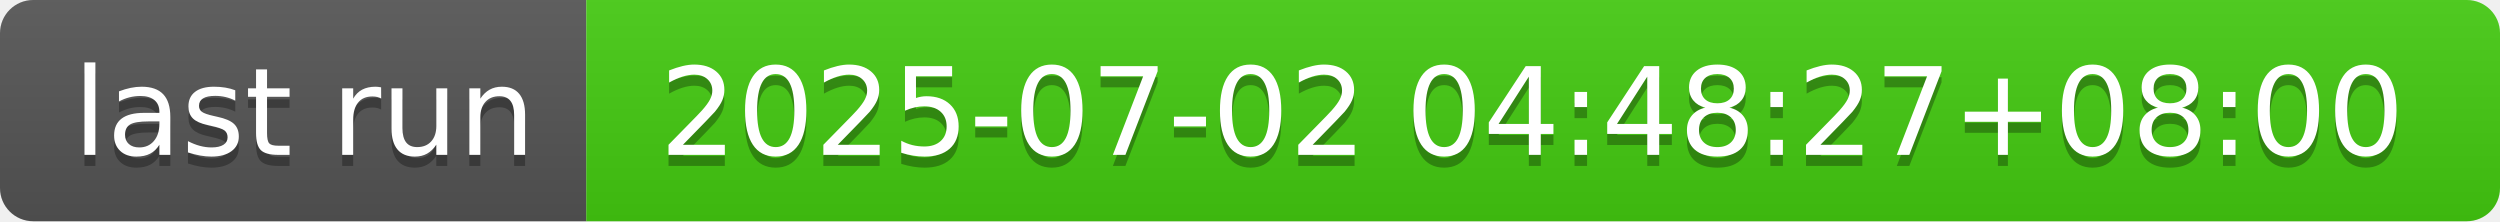
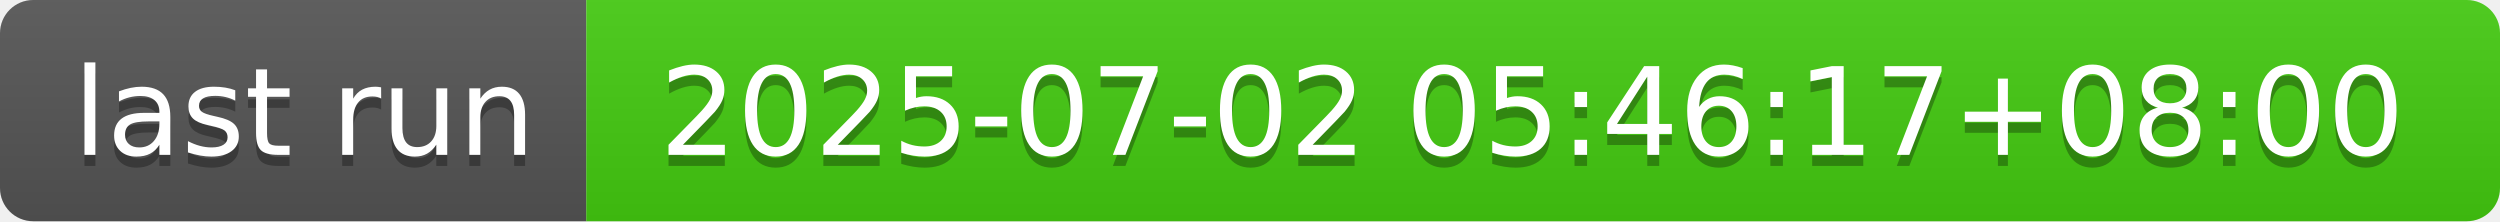
- <svg xmlns="http://www.w3.org/2000/svg" width="226" height="20" role="img" aria-label="last run: 2025-07-02 04:48:27+08:00">
+ <svg xmlns="http://www.w3.org/2000/svg" width="226" height="20" role="img" aria-label="last run: 2025-07-02 05:46:17+08:00">
  <linearGradient id="s" x2="0" y2="100%">
    <stop offset="0" stop-color="#bbb" stop-opacity=".1" />
    <stop offset="1" stop-opacity=".1" />
  </linearGradient>
  <clipPath id="r">
    <rect width="226" height="20" rx="3" fill="#fff" />
  </clipPath>
  <g clip-path="url(#r)">
    <rect width="53" height="20" fill="#555" />
    <rect x="53" width="173" height="20" fill="#4c1" />
    <rect width="226" height="20" fill="url(#s)" />
  </g>
  <g fill="#fff" text-anchor="middle" font-family="Verdana,Geneva,DejaVu Sans,sans-serif" text-rendering="geometricPrecision" font-size="110">
    <text aria-hidden="true" x="275" y="150" fill="#010101" fill-opacity=".3" transform="scale(.1)" textLength="430">last run</text>
    <text x="275" y="140" transform="scale(.1)" fill="#fff" textLength="430">last run</text>
-     <text aria-hidden="true" x="1385" y="150" fill="#010101" fill-opacity=".3" transform="scale(.1)" textLength="1630">2025-07-02 04:48:27+08:00</text>
-     <text x="1385" y="140" transform="scale(.1)" fill="#fff" textLength="1630">2025-07-02 04:48:27+08:00</text>
+     <text aria-hidden="true" x="1385" y="150" fill="#010101" fill-opacity=".3" transform="scale(.1)" textLength="1630">2025-07-02 05:46:17+08:00</text>
+     <text x="1385" y="140" transform="scale(.1)" fill="#fff" textLength="1630">2025-07-02 05:46:17+08:00</text>
  </g>
</svg>
